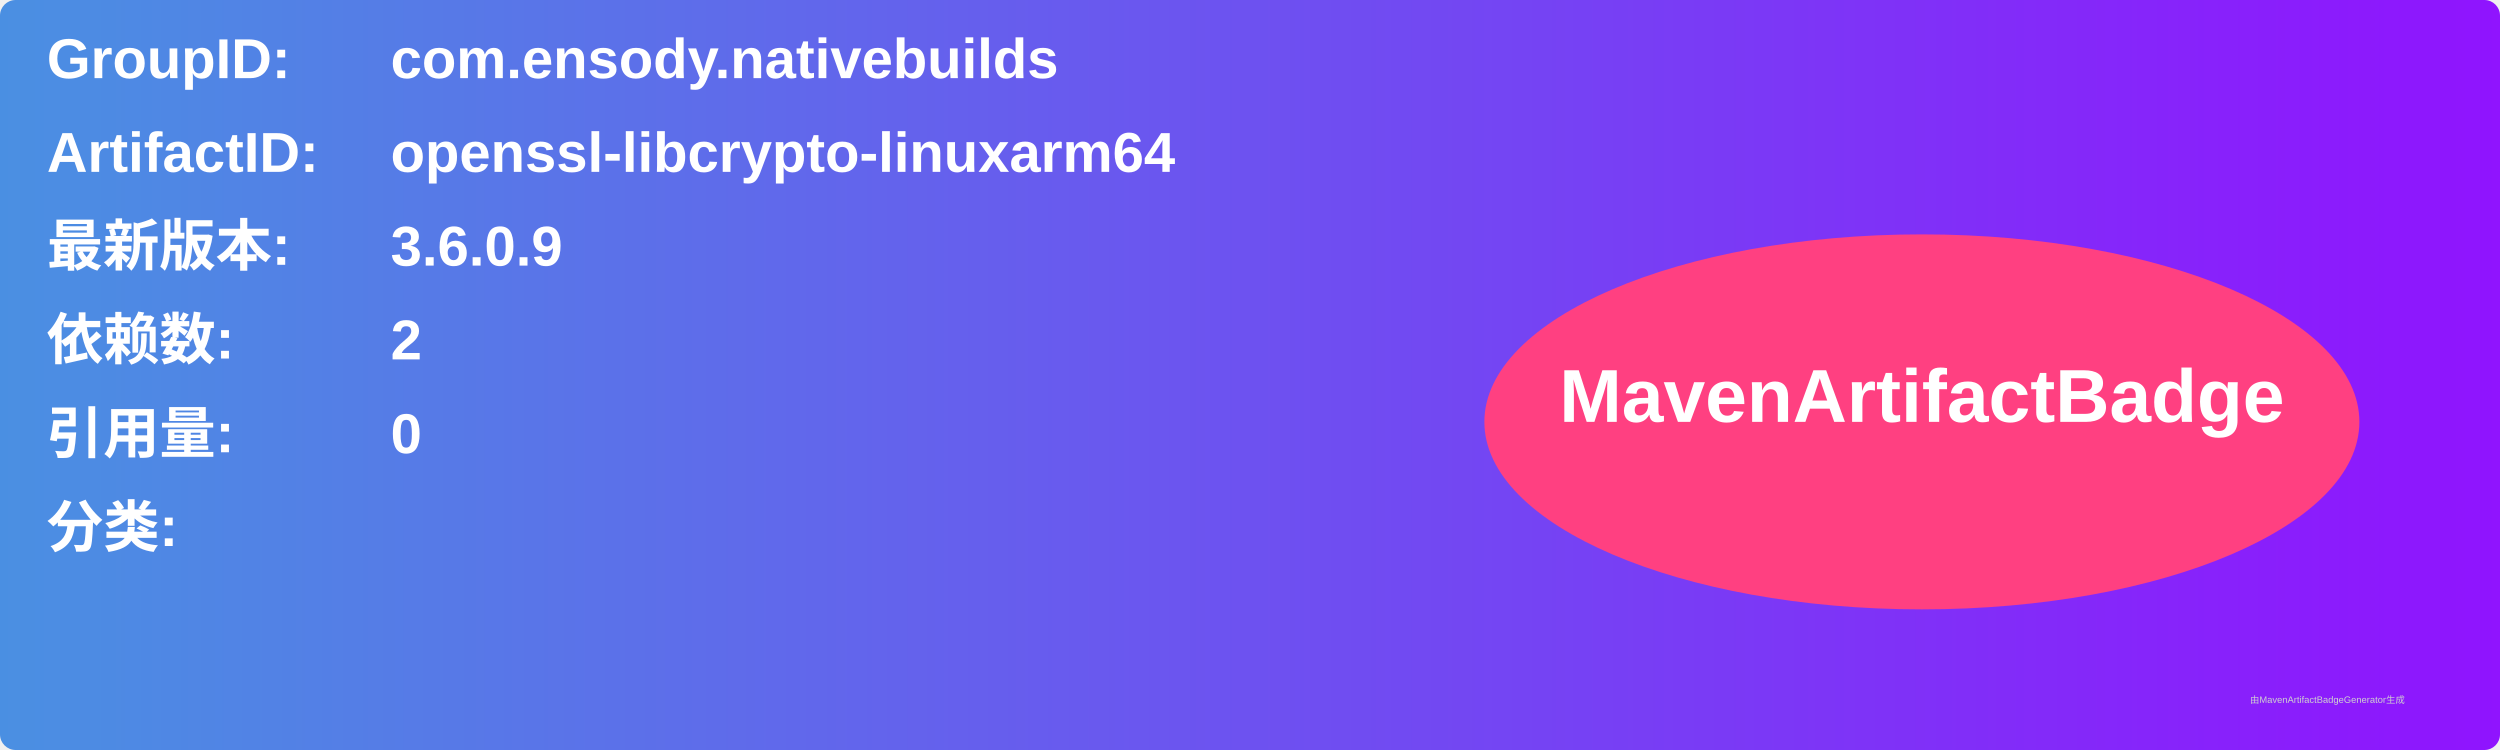
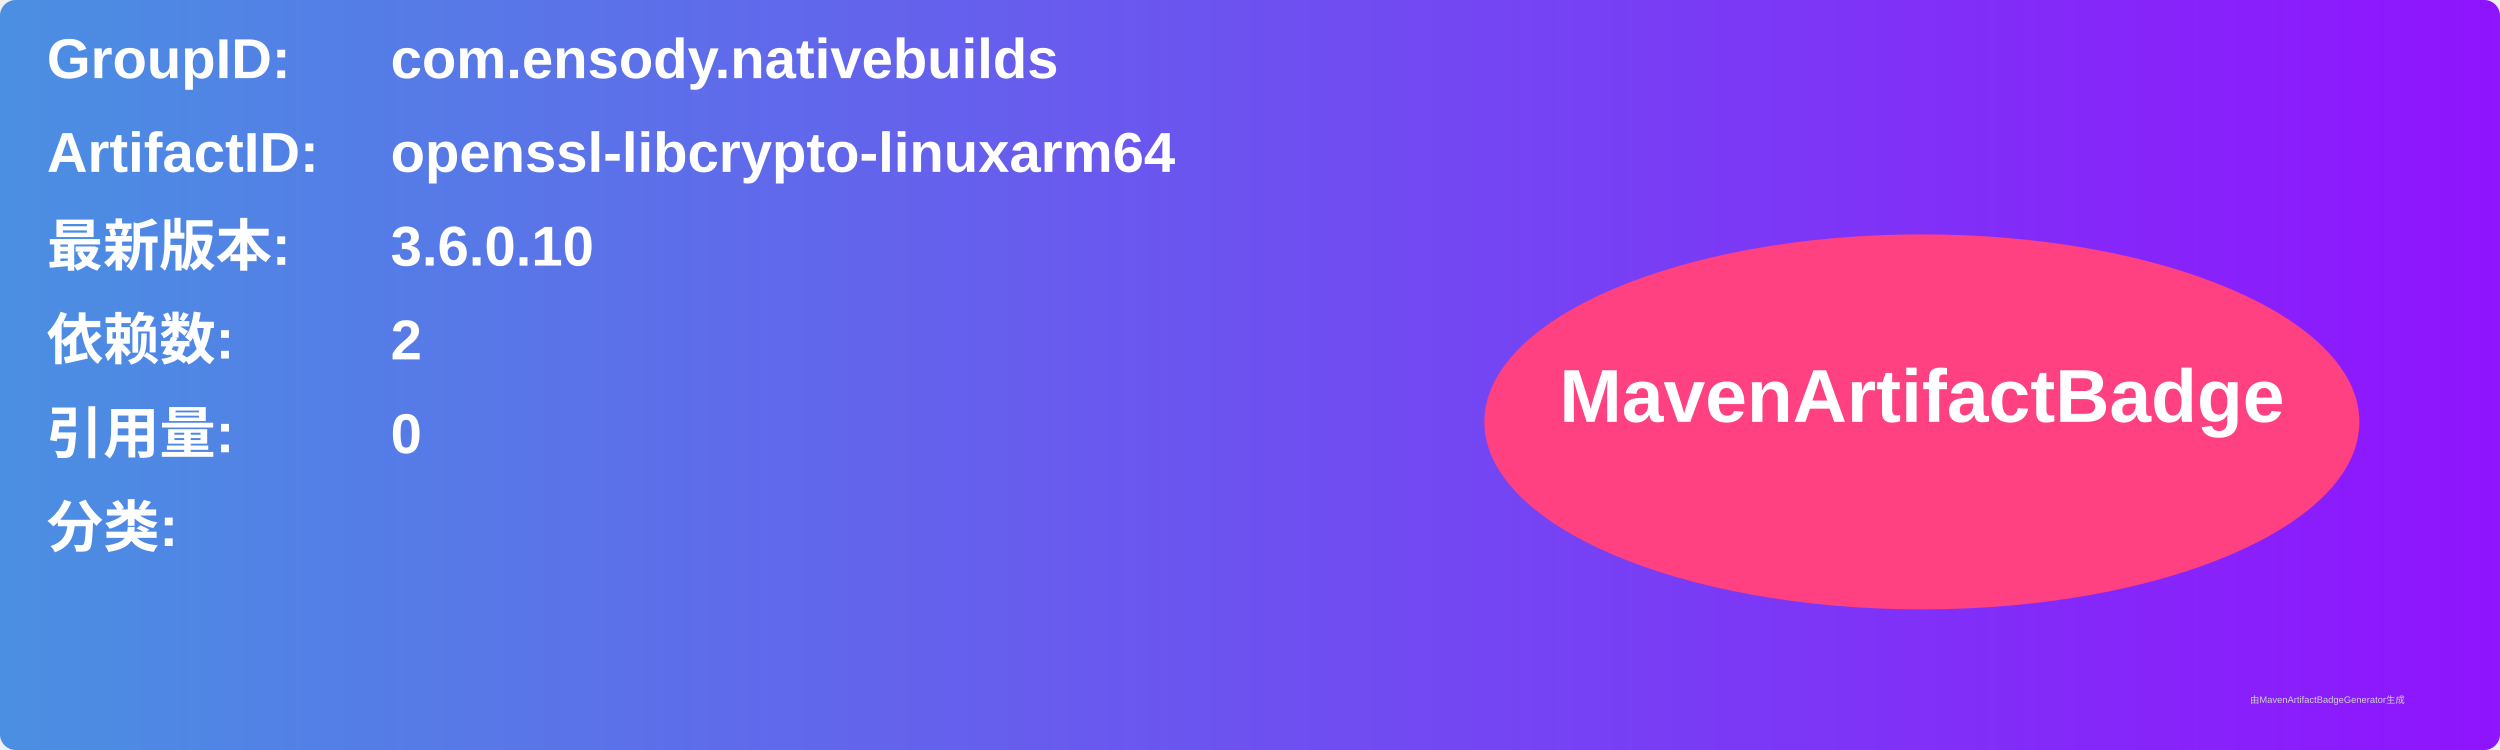
<svg xmlns="http://www.w3.org/2000/svg" width="800" height="240" viewBox="0 0 800 240">
  <linearGradient id="grad" x1="0%" y1="0%" x2="100%" y2="0%">
    <stop offset="0%" stop-color="#4a90e2" />
    <stop offset="100%" stop-color="#9013fe" />
  </linearGradient>
  <rect width="100%" height="100%" rx="5" ry="5" fill="url(#grad)" />
  <g transform="translate(15, 15)">
    <text x="0" y="10" font-family="Arial" font-size="18" fill="white" font-weight="bold" width="260">GroupID:</text>
    <text x="110" y="10" font-family="Arial" font-size="18" fill="white" font-weight="bold" width="460">com.ensody.nativebuilds</text>
    <text x="0" y="40" font-family="Arial" font-size="18" fill="white" font-weight="bold" width="260">ArtifactID:</text>
    <text x="110" y="40" font-family="Arial" font-size="18" fill="white" font-weight="bold" width="460">openssl-libcrypto-linuxarm64</text>
    <text x="0" y="70" font-family="Arial" font-size="18" fill="white" font-weight="bold">最新版本:</text>
    <text x="110" y="70" font-family="Arial" font-size="18" fill="white" font-weight="bold">
-       <tspan font-weight="bold">3.6.0.9</tspan>
+       <tspan font-weight="bold">3.6.0.10</tspan>
    </text>
    <text x="0" y="100" font-family="Arial" font-size="18" fill="white" font-weight="bold">依赖数: </text>
    <text x="110" y="100" font-family="Arial" font-size="18" fill="white">
      <tspan font-weight="bold">2</tspan>
    </text>
    <text x="0" y="130" font-family="Arial" font-size="18" fill="white" font-weight="bold">引用量: </text>
    <text x="110" y="130" font-family="Arial" font-size="18" fill="white">
      <tspan font-weight="bold">0</tspan>
    </text>
    <text x="0" y="160" font-family="Arial" font-size="18" fill="white" font-weight="bold">分类:</text>
    <text x="10" y="190" font-family="Arial" font-size="10" fill="white">
      <tspan font-weight="bold" />
    </text>
    <ellipse cx="600" cy="120" rx="140" ry="60" fill="#ff4081" />
    <text x="600" y="120" text-anchor="middle" font-family="Arial" font-size="24" fill="white" font-weight="bold">MavenArtifactBadge</text>
  </g>
  <text x="720" y="225" font-family="Arial" font-size="3" fill="#d0d0d0">由MavenArtifactBadgeGenerator生成</text>
</svg>
